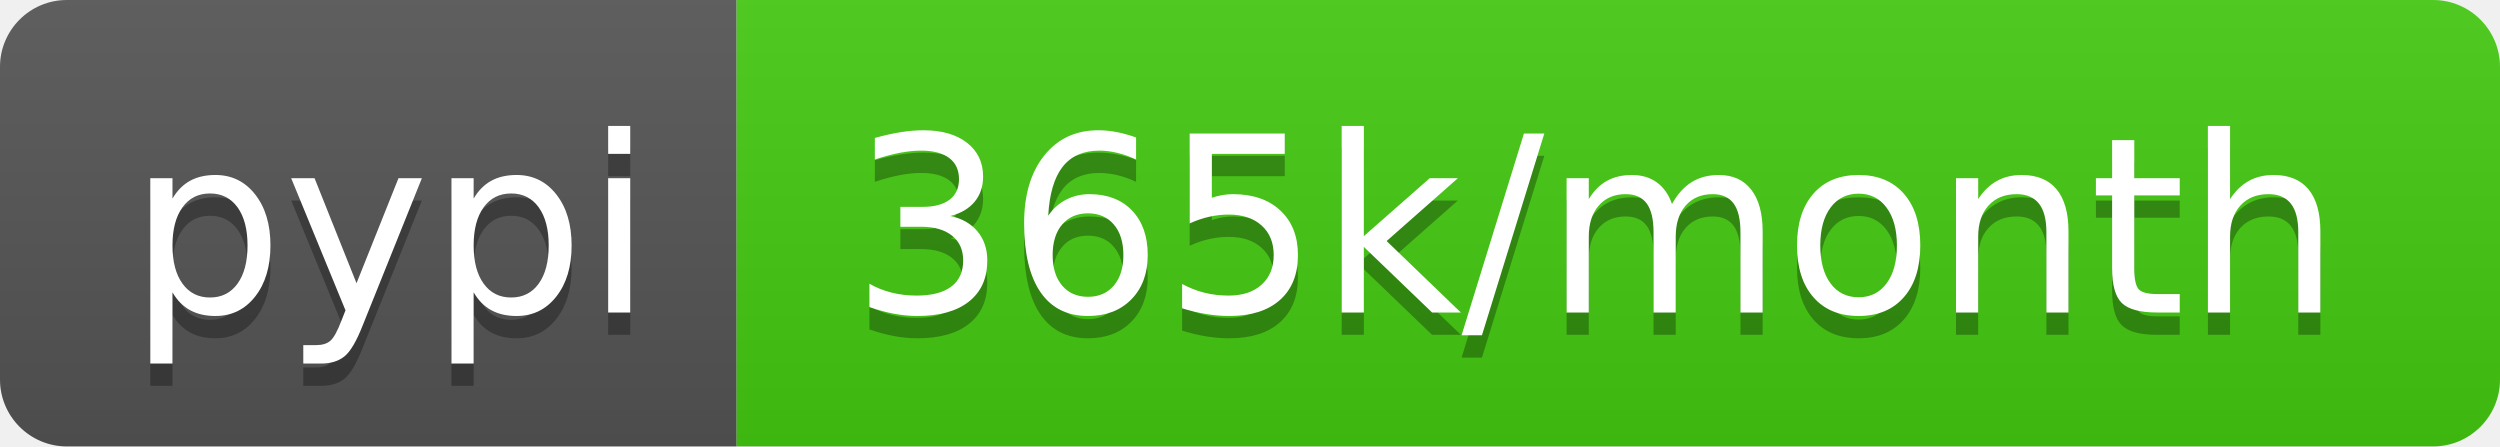
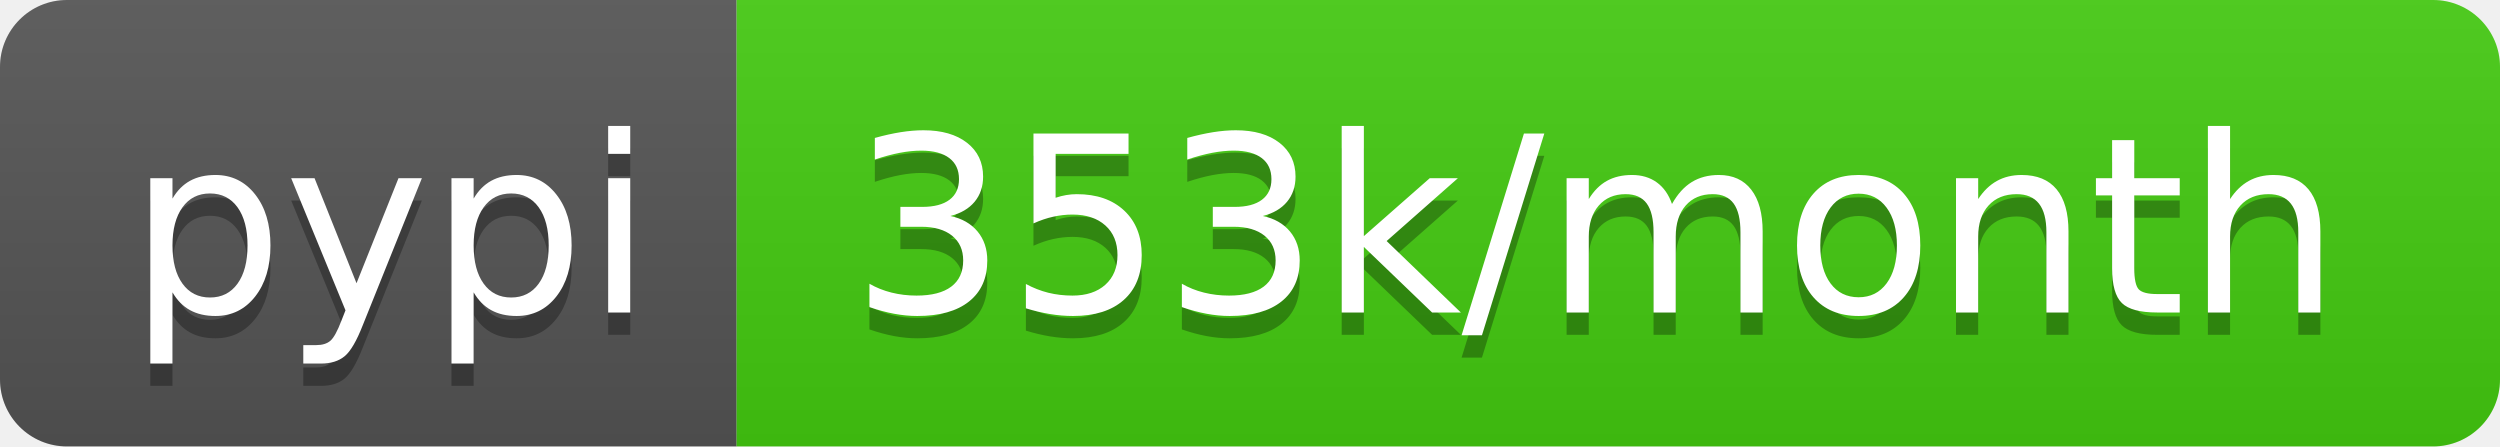
<svg xmlns="http://www.w3.org/2000/svg" width="112" height="20">
  <linearGradient id="b" x2="0" y2="100%">
    <stop offset="0" stop-color="#bbb" stop-opacity=".1" />
    <stop offset="1" stop-opacity=".1" />
  </linearGradient>
  <clipPath id="a">
    <rect width="112" height="20" rx="3" fill="#fff" />
  </clipPath>
  <g clip-path="url(#a)">
    <path fill="#555" d="M0 0h33v20H0z" />
    <path fill="#4c1" d="M33 0h79v20H33z" />
    <path fill="url(#b)" d="M0 0h112v20H0z" />
  </g>
  <g fill="#fff" text-anchor="middle" font-family="DejaVu Sans,Verdana,Geneva,sans-serif" font-size="110">
    <text x="175" y="150" fill="#010101" fill-opacity=".3" transform="scale(.1)" textLength="230">pypi</text>
    <text x="175" y="140" transform="scale(.1)" textLength="230">pypi</text>
-     <text x="715" y="150" fill="#010101" fill-opacity=".3" transform="scale(.1)" textLength="690">365k/month</text>
-     <text x="715" y="140" transform="scale(.1)" textLength="690">365k/month</text>
+     <text x="715" y="150" fill="#010101" fill-opacity=".3" transform="scale(.1)" textLength="690">353k/month</text>
+     <text x="715" y="140" transform="scale(.1)" textLength="690">353k/month</text>
  </g>
</svg>
